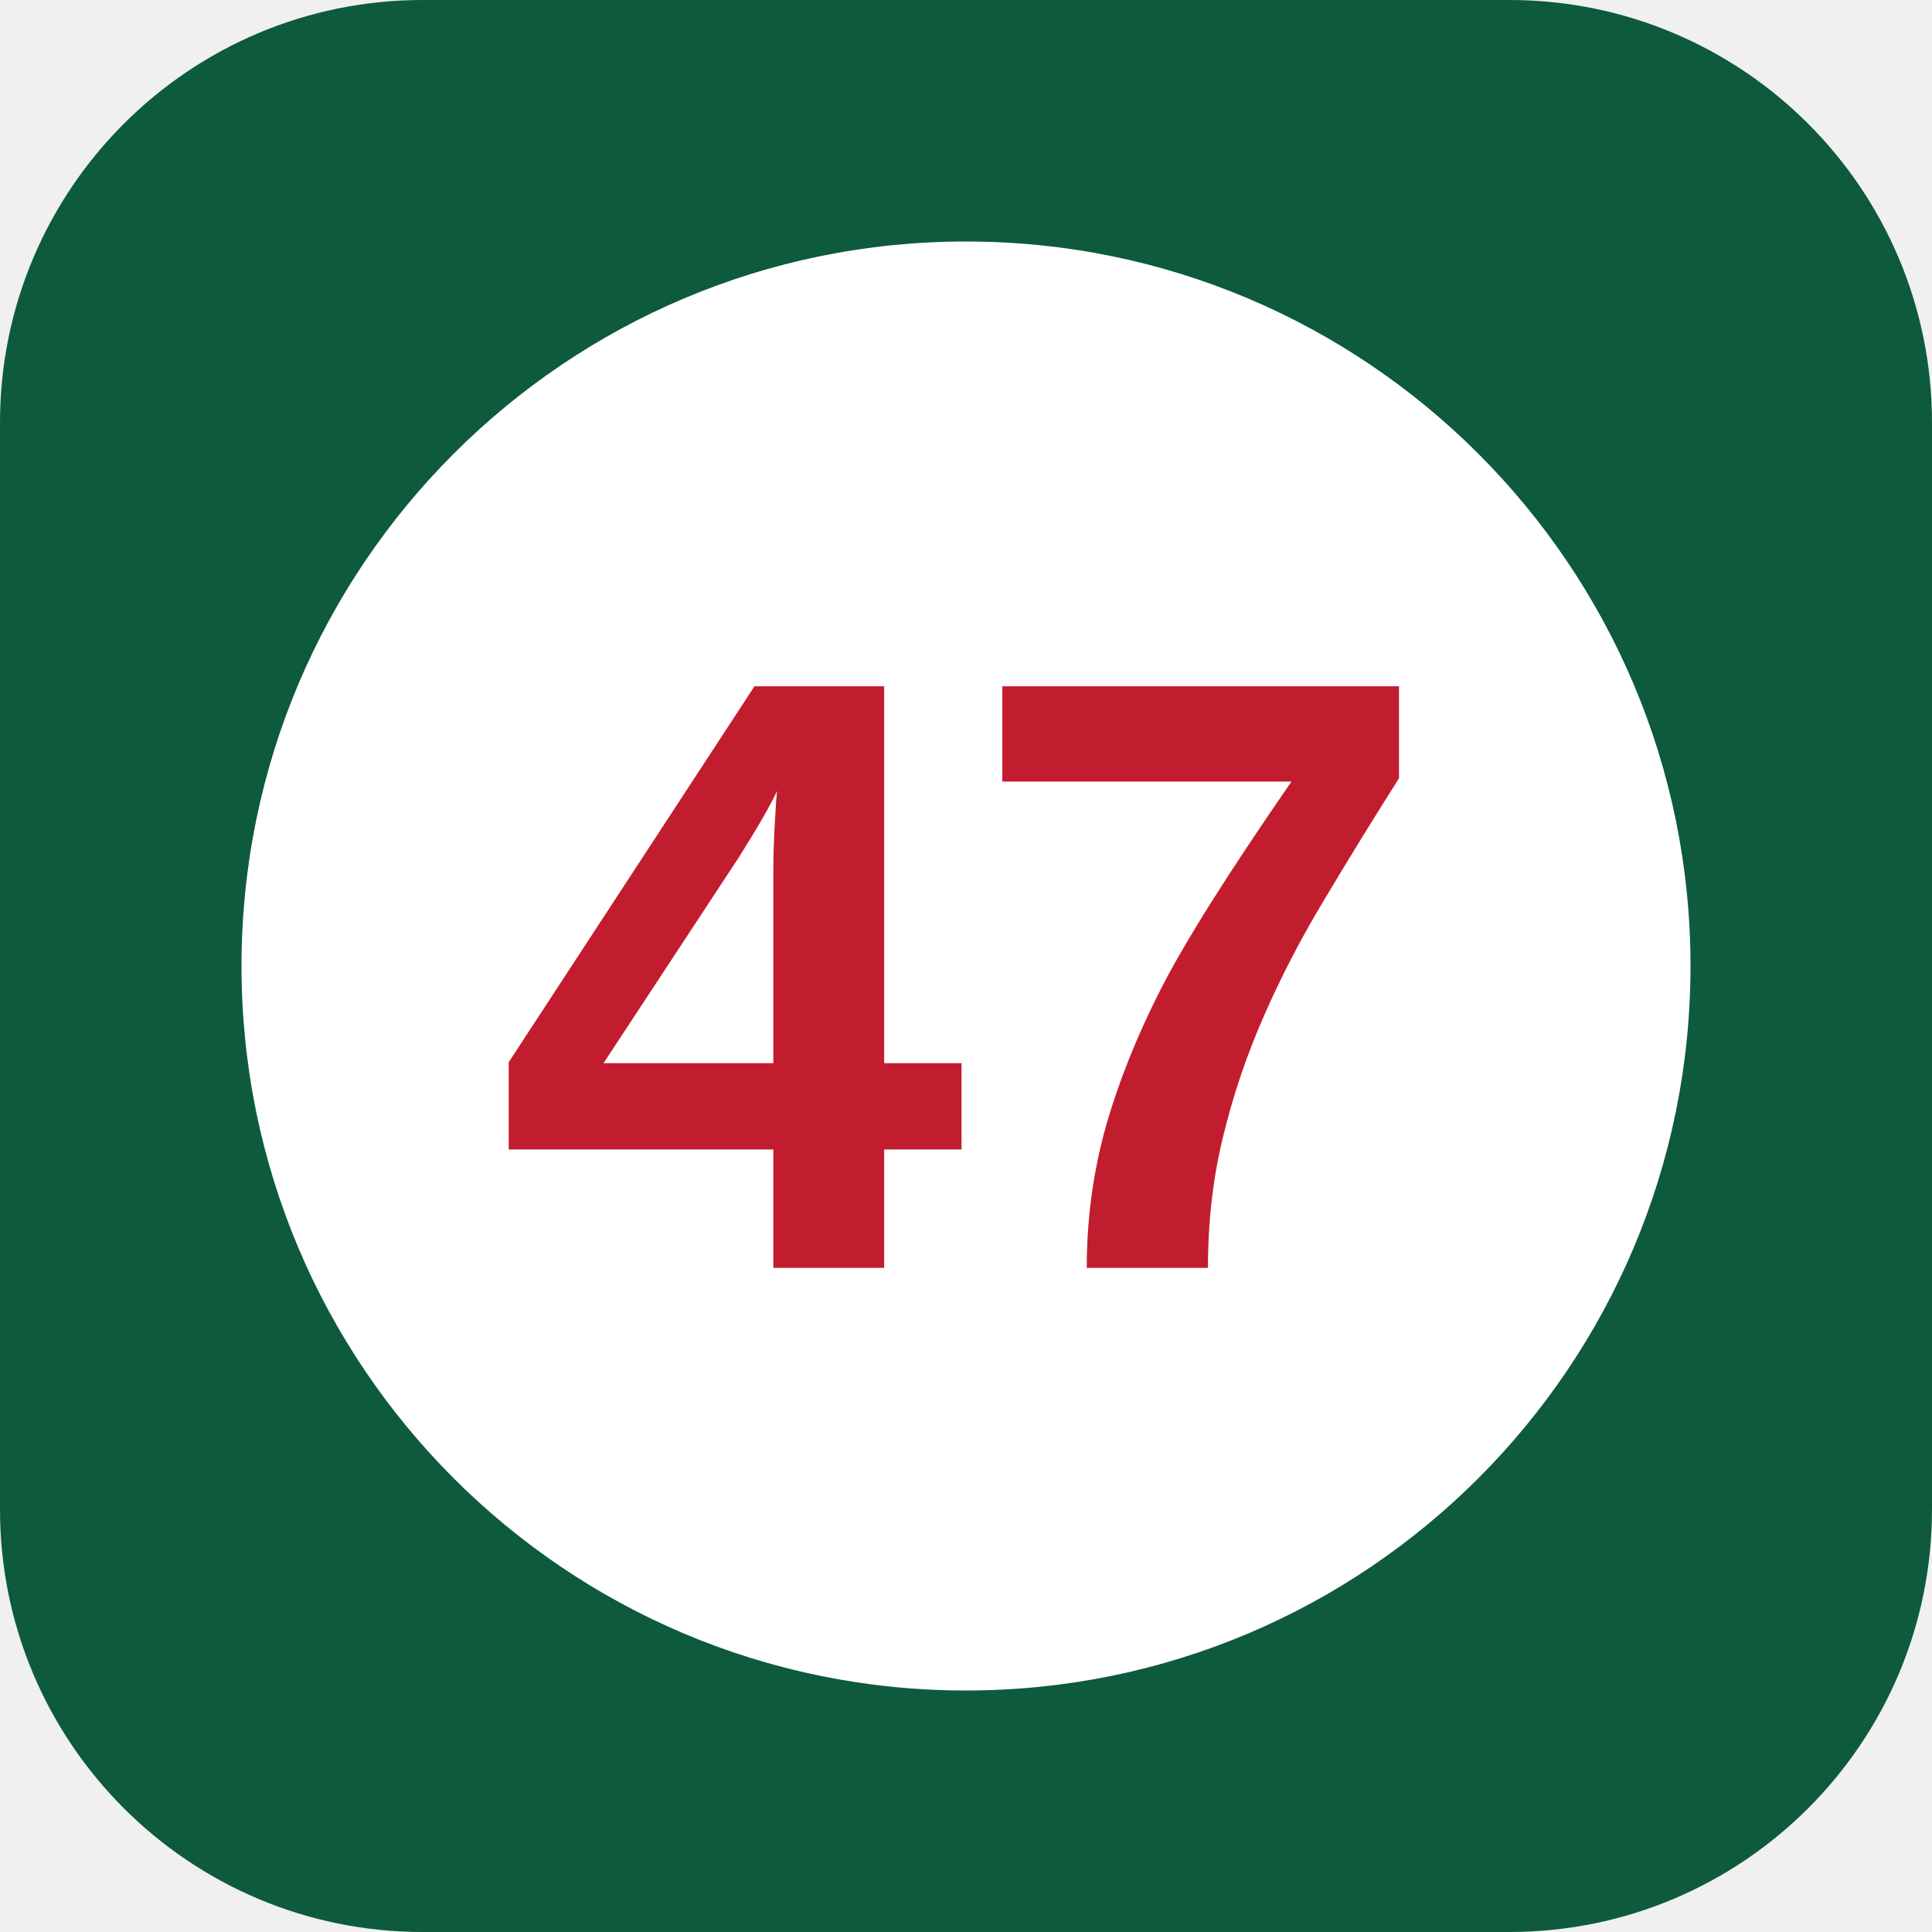
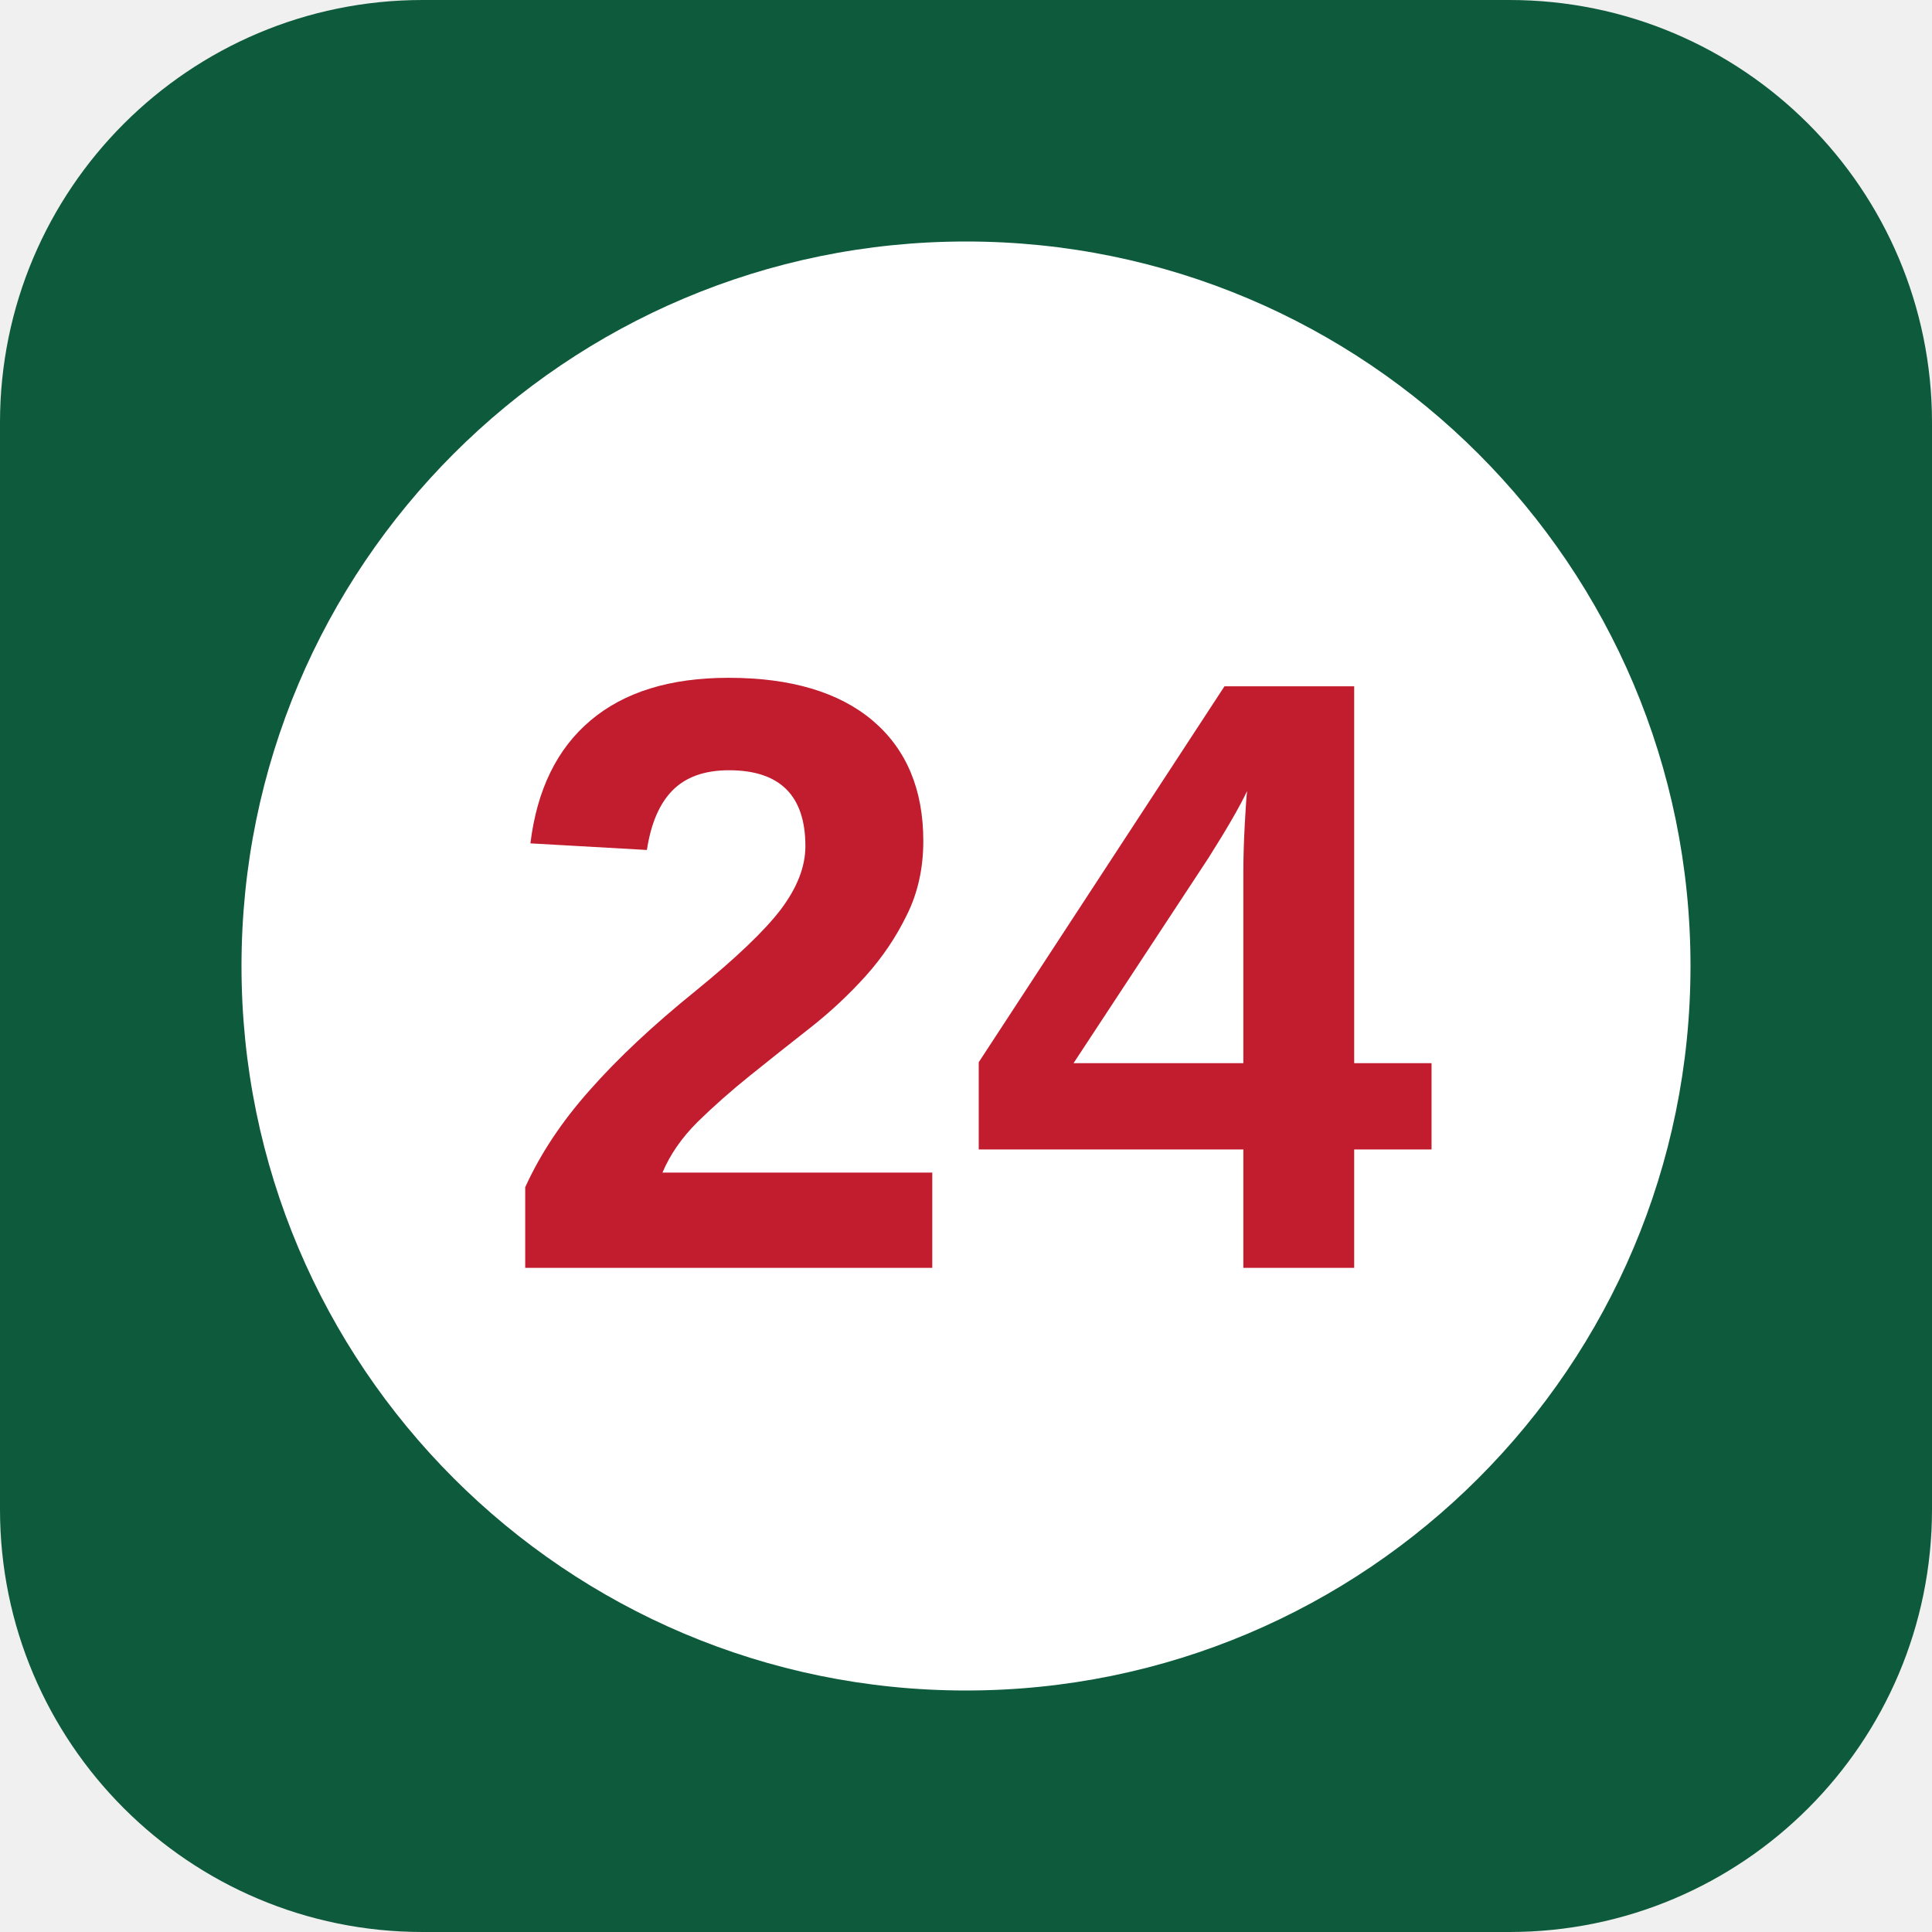
<svg xmlns="http://www.w3.org/2000/svg" viewBox="0 0 64 64">
  <rect width="64" height="64" rx="14" fill="#0E5A3C" />
  <circle cx="32" cy="32" r="24" fill="#fff" />
-   <text x="32" y="42" text-anchor="middle" font-family="Arial Narrow, Arial, sans-serif" font-weight="700" font-size="28" fill="#C21D2E">47</text>
+   <text x="32" y="42" text-anchor="middle" font-family="Arial Narrow, Arial, sans-serif" font-weight="700" font-size="28" fill="#C21D2E">24</text>
</svg>
